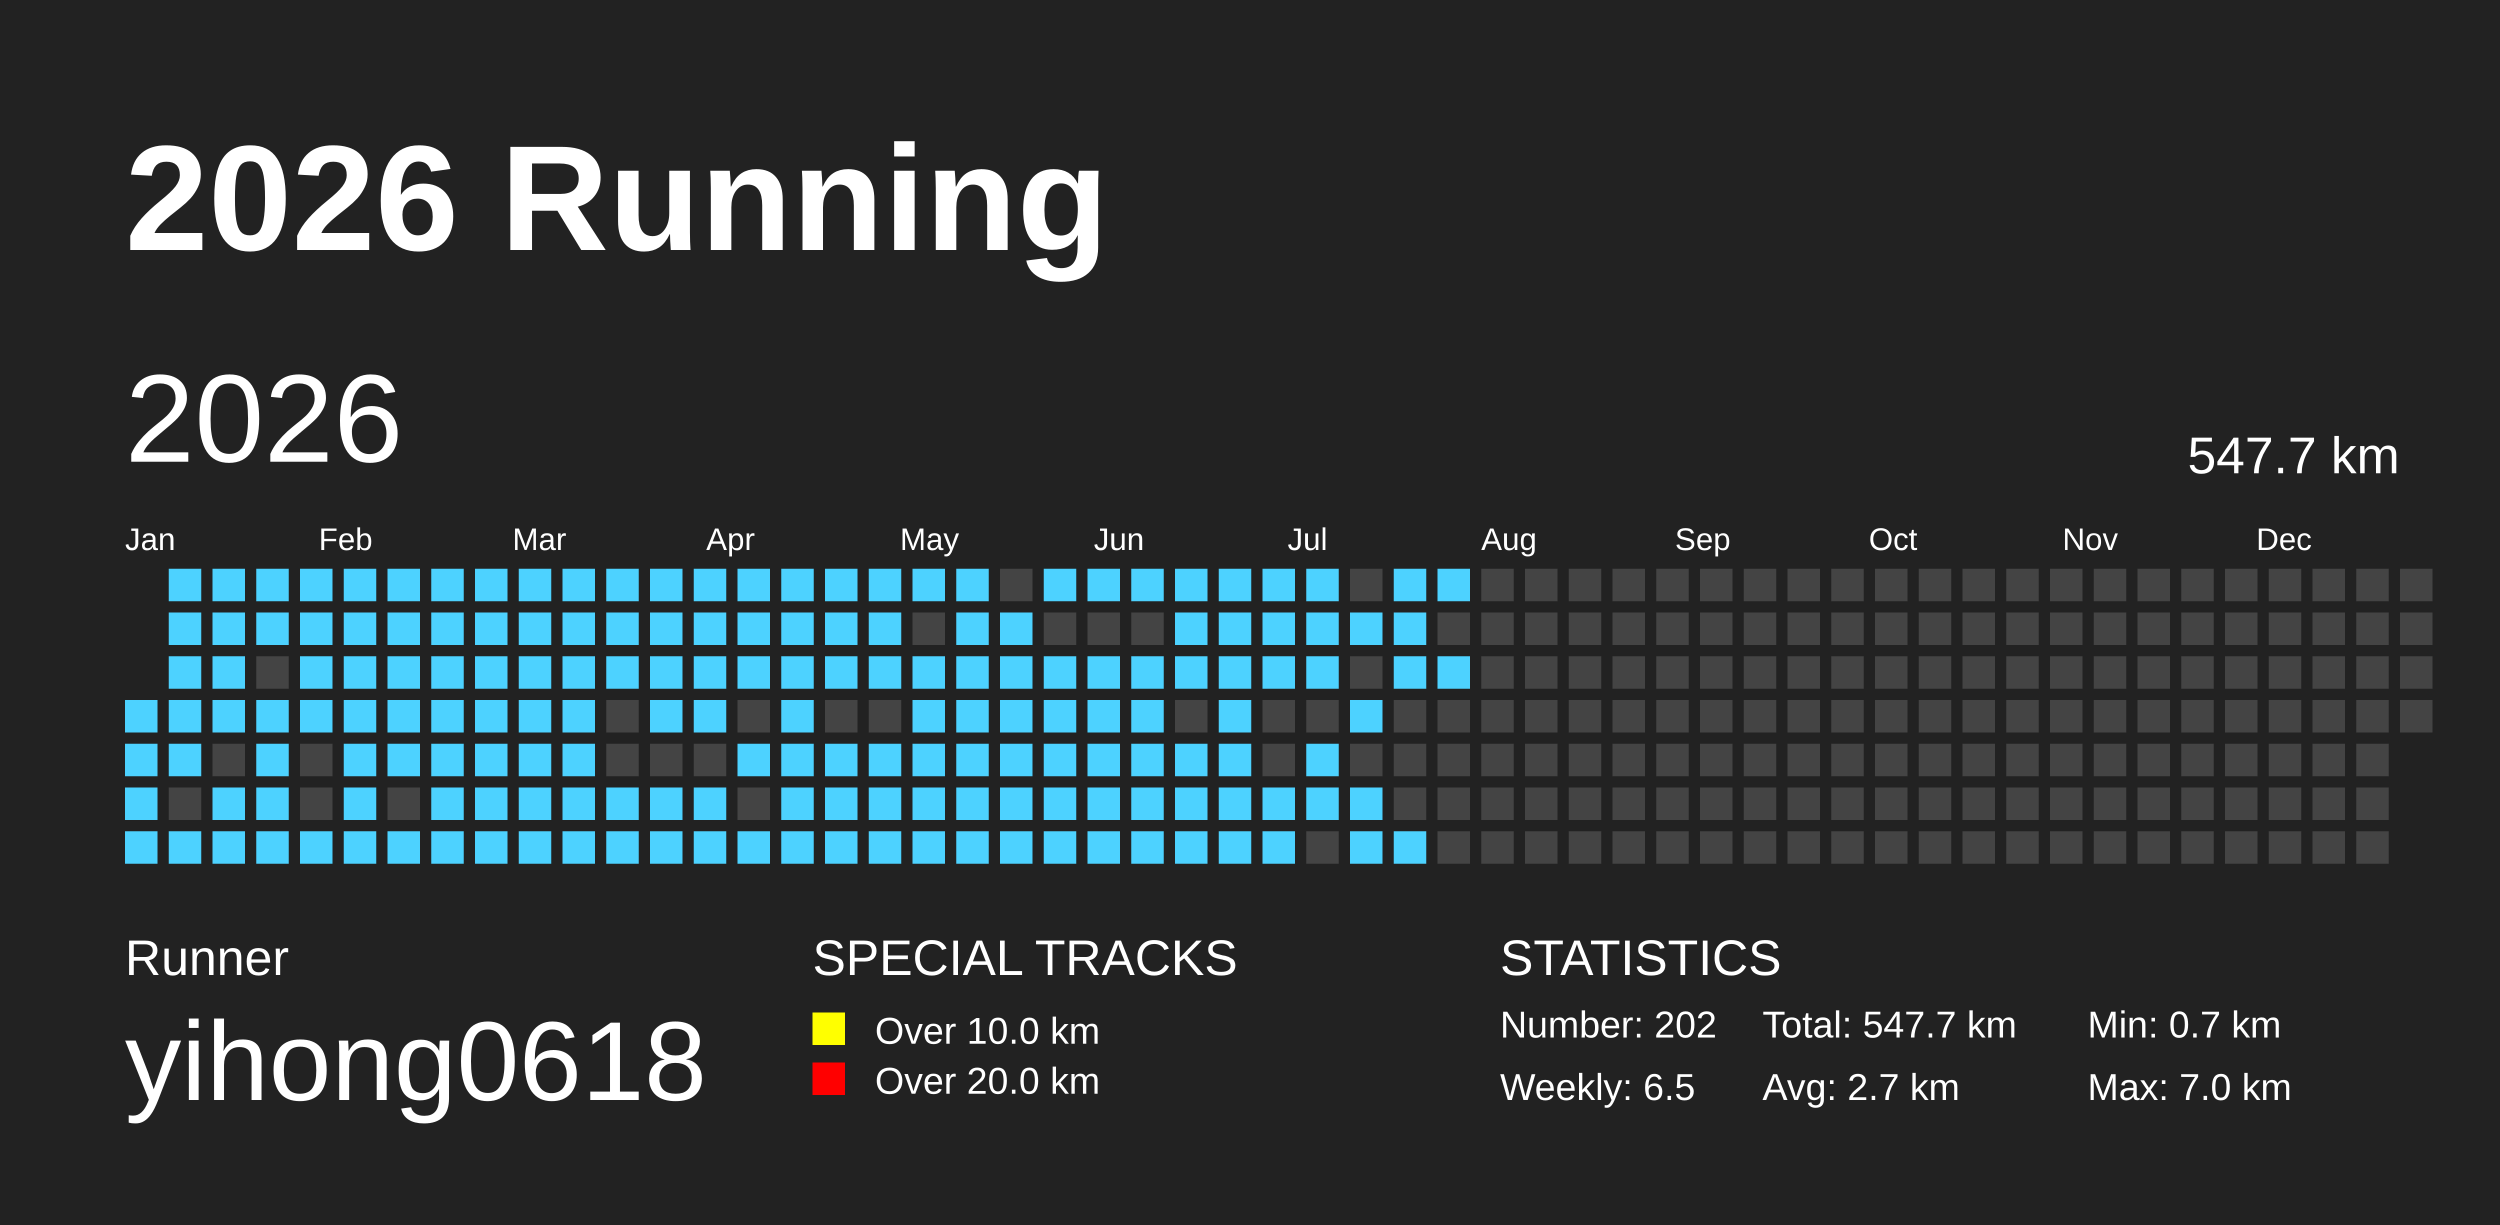
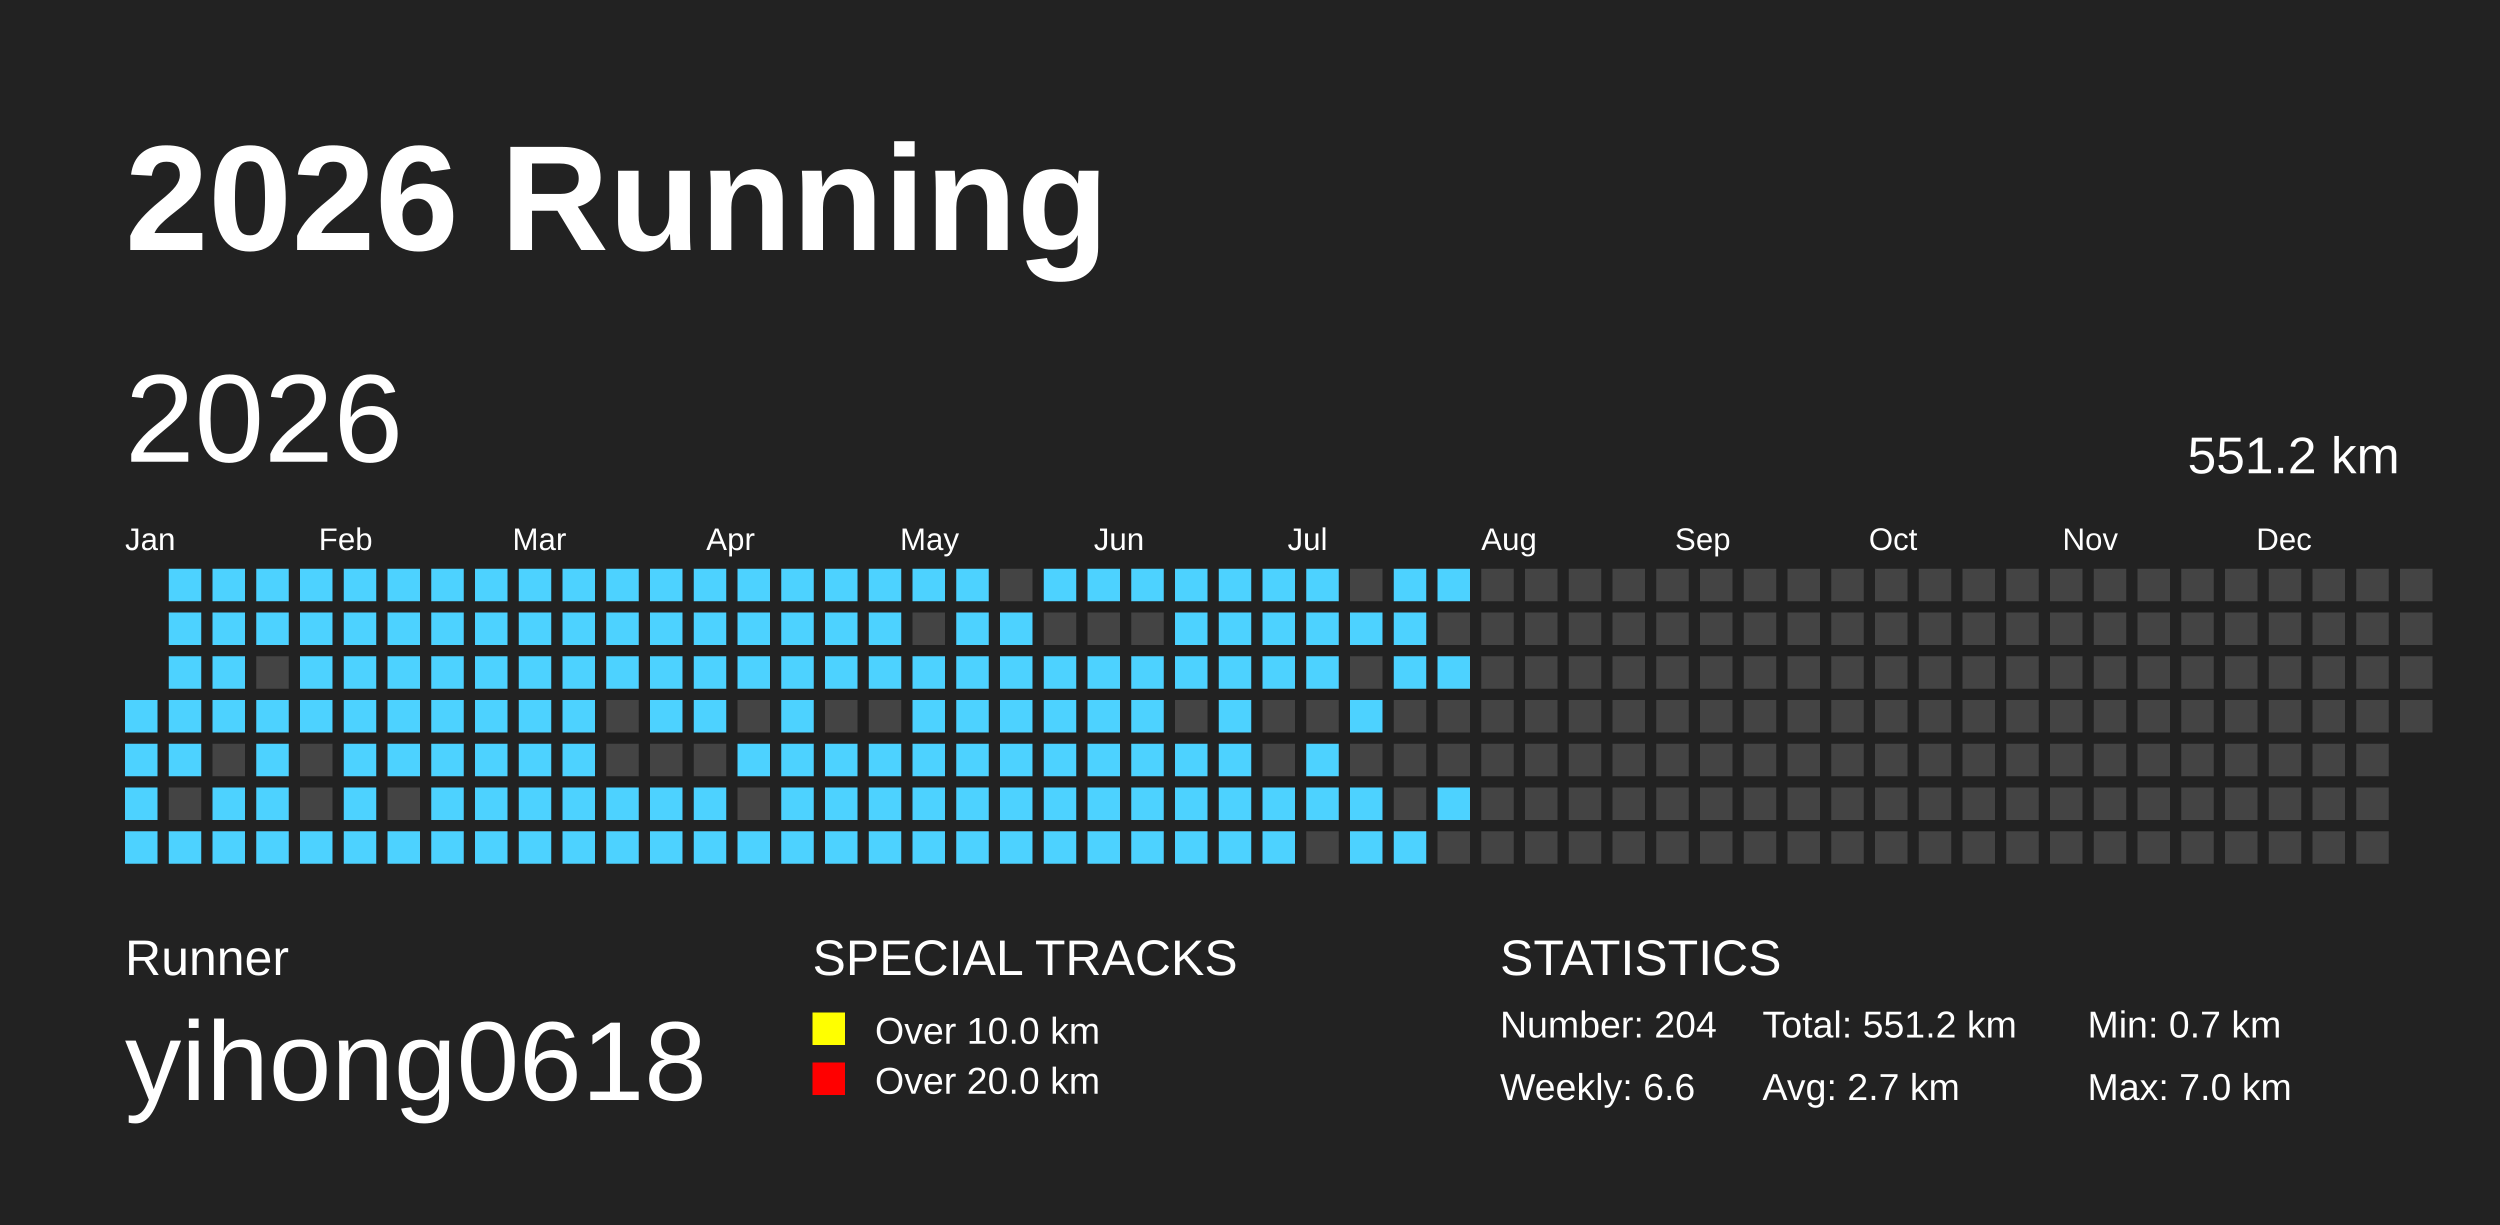
<svg xmlns="http://www.w3.org/2000/svg" baseProfile="full" height="98mm" version="1.1" viewBox="0,0,200,98" width="200mm">
  <defs />
  <rect fill="#222222" height="98" width="200" x="0" y="0" />
  <text fill="#FFFFFF" style="font-size:12px; font-family:Arial; font-weight:bold;" x="10" y="20">2026 Running</text>
  <text fill="#FFFFFF" style="font-size:4px; font-family:Arial" x="10" y="78">Runner</text>
  <text fill="#FFFFFF" style="font-size:9px; font-family:Arial" x="10" y="88">yihong0618</text>
  <text fill="#FFFFFF" style="font-size:4px; font-family:Arial" x="65" y="78">SPECIAL TRACKS</text>
  <rect fill="yellow" height="2.6" width="2.6" x="65" y="81" />
  <text fill="#FFFFFF" style="font-size:3px; font-family:Arial" x="70" y="83.5">Over 10.0 km</text>
  <rect fill="red" height="2.6" width="2.6" x="65" y="85" />
  <text fill="#FFFFFF" style="font-size:3px; font-family:Arial" x="70" y="87.5">Over 20.0 km</text>
  <text fill="#FFFFFF" style="font-size:4px; font-family:Arial" x="120" y="78">STATISTICS</text>
-   <text fill="#FFFFFF" style="font-size:3px; font-family:Arial" x="120" y="83">Number: 202</text>
-   <text fill="#FFFFFF" style="font-size:3px; font-family:Arial" x="120" y="88">Weekly: 6.5</text>
-   <text fill="#FFFFFF" style="font-size:3px; font-family:Arial" x="141" y="83">Total: 547.7 km</text>
+   <text fill="#FFFFFF" style="font-size:3px; font-family:Arial" x="120" y="83">Number: 204</text>
+   <text fill="#FFFFFF" style="font-size:3px; font-family:Arial" x="120" y="88">Weekly: 6.6</text>
+   <text fill="#FFFFFF" style="font-size:3px; font-family:Arial" x="141" y="83">Total: 551.2 km</text>
  <text fill="#FFFFFF" style="font-size:3px; font-family:Arial" x="141" y="88">Avg: 2.7 km</text>
  <text fill="#FFFFFF" style="font-size:3px; font-family:Arial" x="167" y="83">Min: 0.7 km</text>
  <text fill="#FFFFFF" style="font-size:3px; font-family:Arial" x="167" y="88">Max: 7.0 km</text>
  <text dominant-baseline="hanging" fill="#FFFFFF" style="font-size:10.0px; font-family:Arial;" x="10" y="30">2026</text>
-   <text dominant-baseline="hanging" fill="#FFFFFF" style="font-size:4.125px; font-family:Arial;" x="175" y="35">547.7 km</text>
+   <text dominant-baseline="hanging" fill="#FFFFFF" style="font-size:4.125px; font-family:Arial;" x="175" y="35">551.2 km</text>
  <text fill="#FFFFFF" style="font-size:2.5px; font-family:Arial" x="10.0" y="44">Jan</text>
  <text fill="#FFFFFF" style="font-size:2.5px; font-family:Arial" x="25.5" y="44">Feb</text>
  <text fill="#FFFFFF" style="font-size:2.5px; font-family:Arial" x="41.0" y="44">Mar</text>
  <text fill="#FFFFFF" style="font-size:2.5px; font-family:Arial" x="56.5" y="44">Apr</text>
  <text fill="#FFFFFF" style="font-size:2.5px; font-family:Arial" x="72.0" y="44">May</text>
  <text fill="#FFFFFF" style="font-size:2.5px; font-family:Arial" x="87.5" y="44">Jun</text>
  <text fill="#FFFFFF" style="font-size:2.5px; font-family:Arial" x="103.0" y="44">Jul</text>
  <text fill="#FFFFFF" style="font-size:2.5px; font-family:Arial" x="118.5" y="44">Aug</text>
  <text fill="#FFFFFF" style="font-size:2.5px; font-family:Arial" x="134.0" y="44">Sep</text>
  <text fill="#FFFFFF" style="font-size:2.5px; font-family:Arial" x="149.5" y="44">Oct</text>
  <text fill="#FFFFFF" style="font-size:2.5px; font-family:Arial" x="165.0" y="44">Nov</text>
  <text fill="#FFFFFF" style="font-size:2.5px; font-family:Arial" x="180.5" y="44">Dec</text>
  <rect fill="#4DD2FF" height="2.6" width="2.6" x="10.0" y="56.0" />
  <rect fill="#4DD2FF" height="2.6" width="2.6" x="10.0" y="59.5" />
  <rect fill="#4DD2FF" height="2.6" width="2.6" x="10.0" y="63.0" />
  <rect fill="#4DD2FF" height="2.6" width="2.6" x="10.0" y="66.5" />
  <rect fill="#4DD2FF" height="2.6" width="2.6" x="13.5" y="45.5" />
  <rect fill="#4DD2FF" height="2.6" width="2.6" x="13.5" y="49.0" />
  <rect fill="#4DD2FF" height="2.6" width="2.6" x="13.5" y="52.5" />
  <rect fill="#4DD2FF" height="2.6" width="2.6" x="13.5" y="56.0" />
  <rect fill="#4DD2FF" height="2.6" width="2.6" x="13.5" y="59.5" />
  <rect fill="#444444" height="2.6" width="2.6" x="13.5" y="63.0" />
  <rect fill="#4DD2FF" height="2.6" width="2.6" x="13.5" y="66.5" />
  <rect fill="#4DD2FF" height="2.6" width="2.6" x="17.0" y="45.5" />
  <rect fill="#4DD2FF" height="2.6" width="2.6" x="17.0" y="49.0" />
  <rect fill="#4DD2FF" height="2.6" width="2.6" x="17.0" y="52.5" />
  <rect fill="#4DD2FF" height="2.6" width="2.6" x="17.0" y="56.0" />
  <rect fill="#444444" height="2.6" width="2.6" x="17.0" y="59.5" />
  <rect fill="#4DD2FF" height="2.6" width="2.6" x="17.0" y="63.0" />
  <rect fill="#4DD2FF" height="2.6" width="2.6" x="17.0" y="66.5" />
  <rect fill="#4DD2FF" height="2.6" width="2.6" x="20.5" y="45.5" />
  <rect fill="#4DD2FF" height="2.6" width="2.6" x="20.5" y="49.0" />
  <rect fill="#444444" height="2.6" width="2.6" x="20.5" y="52.5" />
  <rect fill="#4DD2FF" height="2.6" width="2.6" x="20.5" y="56.0" />
  <rect fill="#4DD2FF" height="2.6" width="2.6" x="20.5" y="59.5" />
  <rect fill="#4DD2FF" height="2.6" width="2.6" x="20.5" y="63.0" />
  <rect fill="#4DD2FF" height="2.6" width="2.6" x="20.5" y="66.5" />
  <rect fill="#4DD2FF" height="2.6" width="2.6" x="24.0" y="45.5" />
  <rect fill="#4DD2FF" height="2.6" width="2.6" x="24.0" y="49.0" />
  <rect fill="#4DD2FF" height="2.6" width="2.6" x="24.0" y="52.5" />
  <rect fill="#4DD2FF" height="2.6" width="2.6" x="24.0" y="56.0" />
  <rect fill="#444444" height="2.6" width="2.6" x="24.0" y="59.5" />
  <rect fill="#444444" height="2.6" width="2.6" x="24.0" y="63.0" />
  <rect fill="#4DD2FF" height="2.6" width="2.6" x="24.0" y="66.5" />
  <rect fill="#4DD2FF" height="2.6" width="2.6" x="27.5" y="45.5" />
  <rect fill="#4DD2FF" height="2.6" width="2.6" x="27.5" y="49.0" />
  <rect fill="#4DD2FF" height="2.6" width="2.6" x="27.5" y="52.5" />
  <rect fill="#4DD2FF" height="2.6" width="2.6" x="27.5" y="56.0" />
  <rect fill="#4DD2FF" height="2.6" width="2.6" x="27.5" y="59.5" />
  <rect fill="#4DD2FF" height="2.6" width="2.6" x="27.5" y="63.0" />
  <rect fill="#4DD2FF" height="2.6" width="2.6" x="27.5" y="66.5" />
  <rect fill="#4DD2FF" height="2.6" width="2.6" x="31.0" y="45.5" />
  <rect fill="#4DD2FF" height="2.6" width="2.6" x="31.0" y="49.0" />
  <rect fill="#4DD2FF" height="2.6" width="2.6" x="31.0" y="52.5" />
  <rect fill="#4DD2FF" height="2.6" width="2.6" x="31.0" y="56.0" />
  <rect fill="#4DD2FF" height="2.6" width="2.6" x="31.0" y="59.5" />
  <rect fill="#444444" height="2.6" width="2.6" x="31.0" y="63.0" />
  <rect fill="#4DD2FF" height="2.6" width="2.6" x="31.0" y="66.5" />
  <rect fill="#4DD2FF" height="2.6" width="2.6" x="34.5" y="45.5" />
  <rect fill="#4DD2FF" height="2.6" width="2.6" x="34.5" y="49.0" />
  <rect fill="#4DD2FF" height="2.6" width="2.6" x="34.5" y="52.5" />
  <rect fill="#4DD2FF" height="2.6" width="2.6" x="34.5" y="56.0" />
  <rect fill="#4DD2FF" height="2.6" width="2.6" x="34.5" y="59.5" />
  <rect fill="#4DD2FF" height="2.6" width="2.6" x="34.5" y="63.0" />
  <rect fill="#4DD2FF" height="2.6" width="2.6" x="34.5" y="66.5" />
  <rect fill="#4DD2FF" height="2.6" width="2.6" x="38.0" y="45.5" />
  <rect fill="#4DD2FF" height="2.6" width="2.6" x="38.0" y="49.0" />
  <rect fill="#4DD2FF" height="2.6" width="2.6" x="38.0" y="52.5" />
  <rect fill="#4DD2FF" height="2.6" width="2.6" x="38.0" y="56.0" />
  <rect fill="#4DD2FF" height="2.6" width="2.6" x="38.0" y="59.5" />
  <rect fill="#4DD2FF" height="2.6" width="2.6" x="38.0" y="63.0" />
  <rect fill="#4DD2FF" height="2.6" width="2.6" x="38.0" y="66.5" />
  <rect fill="#4DD2FF" height="2.6" width="2.6" x="41.5" y="45.5" />
  <rect fill="#4DD2FF" height="2.6" width="2.6" x="41.5" y="49.0" />
  <rect fill="#4DD2FF" height="2.6" width="2.6" x="41.5" y="52.5" />
  <rect fill="#4DD2FF" height="2.6" width="2.6" x="41.5" y="56.0" />
  <rect fill="#4DD2FF" height="2.6" width="2.6" x="41.5" y="59.5" />
  <rect fill="#4DD2FF" height="2.6" width="2.6" x="41.5" y="63.0" />
  <rect fill="#4DD2FF" height="2.6" width="2.6" x="41.5" y="66.5" />
  <rect fill="#4DD2FF" height="2.6" width="2.6" x="45.0" y="45.5" />
  <rect fill="#4DD2FF" height="2.6" width="2.6" x="45.0" y="49.0" />
  <rect fill="#4DD2FF" height="2.6" width="2.6" x="45.0" y="52.5" />
  <rect fill="#4DD2FF" height="2.6" width="2.6" x="45.0" y="56.0" />
  <rect fill="#4DD2FF" height="2.6" width="2.6" x="45.0" y="59.5" />
  <rect fill="#4DD2FF" height="2.6" width="2.6" x="45.0" y="63.0" />
  <rect fill="#4DD2FF" height="2.6" width="2.6" x="45.0" y="66.5" />
  <rect fill="#4DD2FF" height="2.6" width="2.6" x="48.5" y="45.5" />
  <rect fill="#4DD2FF" height="2.6" width="2.6" x="48.5" y="49.0" />
  <rect fill="#4DD2FF" height="2.6" width="2.6" x="48.5" y="52.5" />
  <rect fill="#444444" height="2.6" width="2.6" x="48.5" y="56.0" />
  <rect fill="#444444" height="2.6" width="2.6" x="48.5" y="59.5" />
  <rect fill="#4DD2FF" height="2.6" width="2.6" x="48.5" y="63.0" />
  <rect fill="#4DD2FF" height="2.6" width="2.6" x="48.5" y="66.5" />
  <rect fill="#4DD2FF" height="2.6" width="2.6" x="52.0" y="45.5" />
  <rect fill="#4DD2FF" height="2.6" width="2.6" x="52.0" y="49.0" />
  <rect fill="#4DD2FF" height="2.6" width="2.6" x="52.0" y="52.5" />
  <rect fill="#4DD2FF" height="2.6" width="2.6" x="52.0" y="56.0" />
  <rect fill="#444444" height="2.6" width="2.6" x="52.0" y="59.5" />
  <rect fill="#4DD2FF" height="2.6" width="2.6" x="52.0" y="63.0" />
  <rect fill="#4DD2FF" height="2.6" width="2.6" x="52.0" y="66.5" />
  <rect fill="#4DD2FF" height="2.6" width="2.6" x="55.5" y="45.5" />
  <rect fill="#4DD2FF" height="2.6" width="2.6" x="55.5" y="49.0" />
  <rect fill="#4DD2FF" height="2.6" width="2.6" x="55.5" y="52.5" />
  <rect fill="#4DD2FF" height="2.6" width="2.6" x="55.5" y="56.0" />
  <rect fill="#444444" height="2.6" width="2.6" x="55.5" y="59.5" />
  <rect fill="#4DD2FF" height="2.6" width="2.6" x="55.5" y="63.0" />
  <rect fill="#4DD2FF" height="2.6" width="2.6" x="55.5" y="66.5" />
  <rect fill="#4DD2FF" height="2.6" width="2.6" x="59.0" y="45.5" />
  <rect fill="#4DD2FF" height="2.6" width="2.6" x="59.0" y="49.0" />
  <rect fill="#4DD2FF" height="2.6" width="2.6" x="59.0" y="52.5" />
  <rect fill="#444444" height="2.6" width="2.6" x="59.0" y="56.0" />
  <rect fill="#4DD2FF" height="2.6" width="2.6" x="59.0" y="59.5" />
  <rect fill="#444444" height="2.6" width="2.6" x="59.0" y="63.0" />
  <rect fill="#4DD2FF" height="2.6" width="2.6" x="59.0" y="66.5" />
  <rect fill="#4DD2FF" height="2.6" width="2.6" x="62.5" y="45.5" />
  <rect fill="#4DD2FF" height="2.6" width="2.6" x="62.5" y="49.0" />
  <rect fill="#4DD2FF" height="2.6" width="2.6" x="62.5" y="52.5" />
  <rect fill="#4DD2FF" height="2.6" width="2.6" x="62.5" y="56.0" />
  <rect fill="#4DD2FF" height="2.6" width="2.6" x="62.5" y="59.5" />
  <rect fill="#4DD2FF" height="2.6" width="2.6" x="62.5" y="63.0" />
  <rect fill="#4DD2FF" height="2.6" width="2.6" x="62.5" y="66.5" />
  <rect fill="#4DD2FF" height="2.6" width="2.6" x="66.0" y="45.5" />
  <rect fill="#4DD2FF" height="2.6" width="2.6" x="66.0" y="49.0" />
  <rect fill="#4DD2FF" height="2.6" width="2.6" x="66.0" y="52.5" />
  <rect fill="#444444" height="2.6" width="2.6" x="66.0" y="56.0" />
  <rect fill="#4DD2FF" height="2.6" width="2.6" x="66.0" y="59.5" />
  <rect fill="#4DD2FF" height="2.6" width="2.6" x="66.0" y="63.0" />
  <rect fill="#4DD2FF" height="2.6" width="2.6" x="66.0" y="66.5" />
  <rect fill="#4DD2FF" height="2.6" width="2.6" x="69.5" y="45.5" />
  <rect fill="#4DD2FF" height="2.6" width="2.6" x="69.5" y="49.0" />
  <rect fill="#4DD2FF" height="2.6" width="2.6" x="69.5" y="52.5" />
  <rect fill="#444444" height="2.6" width="2.6" x="69.5" y="56.0" />
  <rect fill="#4DD2FF" height="2.6" width="2.6" x="69.5" y="59.5" />
  <rect fill="#4DD2FF" height="2.6" width="2.6" x="69.5" y="63.0" />
  <rect fill="#4DD2FF" height="2.6" width="2.6" x="69.5" y="66.5" />
  <rect fill="#4DD2FF" height="2.6" width="2.6" x="73.0" y="45.5" />
  <rect fill="#444444" height="2.6" width="2.6" x="73.0" y="49.0" />
  <rect fill="#4DD2FF" height="2.6" width="2.6" x="73.0" y="52.5" />
  <rect fill="#4DD2FF" height="2.6" width="2.6" x="73.0" y="56.0" />
  <rect fill="#4DD2FF" height="2.6" width="2.6" x="73.0" y="59.5" />
  <rect fill="#4DD2FF" height="2.6" width="2.6" x="73.0" y="63.0" />
  <rect fill="#4DD2FF" height="2.6" width="2.6" x="73.0" y="66.5" />
  <rect fill="#4DD2FF" height="2.6" width="2.6" x="76.5" y="45.5" />
  <rect fill="#4DD2FF" height="2.6" width="2.6" x="76.5" y="49.0" />
  <rect fill="#4DD2FF" height="2.6" width="2.6" x="76.5" y="52.5" />
  <rect fill="#4DD2FF" height="2.6" width="2.6" x="76.5" y="56.0" />
  <rect fill="#4DD2FF" height="2.6" width="2.6" x="76.5" y="59.5" />
  <rect fill="#4DD2FF" height="2.6" width="2.6" x="76.5" y="63.0" />
  <rect fill="#4DD2FF" height="2.6" width="2.6" x="76.5" y="66.5" />
  <rect fill="#444444" height="2.6" width="2.6" x="80.0" y="45.5" />
  <rect fill="#4DD2FF" height="2.6" width="2.6" x="80.0" y="49.0" />
  <rect fill="#4DD2FF" height="2.6" width="2.6" x="80.0" y="52.5" />
  <rect fill="#4DD2FF" height="2.6" width="2.6" x="80.0" y="56.0" />
  <rect fill="#4DD2FF" height="2.6" width="2.6" x="80.0" y="59.5" />
  <rect fill="#4DD2FF" height="2.6" width="2.6" x="80.0" y="63.0" />
  <rect fill="#4DD2FF" height="2.6" width="2.6" x="80.0" y="66.5" />
  <rect fill="#4DD2FF" height="2.6" width="2.6" x="83.5" y="45.5" />
  <rect fill="#444444" height="2.6" width="2.6" x="83.5" y="49.0" />
  <rect fill="#4DD2FF" height="2.6" width="2.6" x="83.5" y="52.5" />
  <rect fill="#4DD2FF" height="2.6" width="2.6" x="83.5" y="56.0" />
  <rect fill="#4DD2FF" height="2.6" width="2.6" x="83.5" y="59.5" />
  <rect fill="#4DD2FF" height="2.6" width="2.6" x="83.5" y="63.0" />
  <rect fill="#4DD2FF" height="2.6" width="2.6" x="83.5" y="66.5" />
  <rect fill="#4DD2FF" height="2.6" width="2.6" x="87.0" y="45.5" />
  <rect fill="#444444" height="2.6" width="2.6" x="87.0" y="49.0" />
  <rect fill="#4DD2FF" height="2.6" width="2.6" x="87.0" y="52.5" />
  <rect fill="#4DD2FF" height="2.6" width="2.6" x="87.0" y="56.0" />
  <rect fill="#4DD2FF" height="2.6" width="2.6" x="87.0" y="59.5" />
  <rect fill="#4DD2FF" height="2.6" width="2.6" x="87.0" y="63.0" />
  <rect fill="#4DD2FF" height="2.6" width="2.6" x="87.0" y="66.5" />
  <rect fill="#4DD2FF" height="2.6" width="2.6" x="90.5" y="45.5" />
  <rect fill="#444444" height="2.6" width="2.6" x="90.5" y="49.0" />
  <rect fill="#4DD2FF" height="2.6" width="2.6" x="90.5" y="52.5" />
  <rect fill="#4DD2FF" height="2.6" width="2.6" x="90.5" y="56.0" />
  <rect fill="#4DD2FF" height="2.6" width="2.6" x="90.5" y="59.5" />
  <rect fill="#4DD2FF" height="2.6" width="2.6" x="90.5" y="63.0" />
  <rect fill="#4DD2FF" height="2.6" width="2.6" x="90.5" y="66.5" />
  <rect fill="#4DD2FF" height="2.6" width="2.6" x="94.0" y="45.5" />
  <rect fill="#4DD2FF" height="2.6" width="2.6" x="94.0" y="49.0" />
  <rect fill="#4DD2FF" height="2.6" width="2.6" x="94.0" y="52.5" />
  <rect fill="#444444" height="2.6" width="2.6" x="94.0" y="56.0" />
  <rect fill="#4DD2FF" height="2.6" width="2.6" x="94.0" y="59.5" />
  <rect fill="#4DD2FF" height="2.6" width="2.6" x="94.0" y="63.0" />
  <rect fill="#4DD2FF" height="2.6" width="2.6" x="94.0" y="66.5" />
  <rect fill="#4DD2FF" height="2.6" width="2.6" x="97.5" y="45.5" />
  <rect fill="#4DD2FF" height="2.6" width="2.6" x="97.5" y="49.0" />
  <rect fill="#4DD2FF" height="2.6" width="2.6" x="97.5" y="52.5" />
  <rect fill="#4DD2FF" height="2.6" width="2.6" x="97.5" y="56.0" />
  <rect fill="#4DD2FF" height="2.6" width="2.6" x="97.5" y="59.5" />
  <rect fill="#4DD2FF" height="2.6" width="2.6" x="97.5" y="63.0" />
  <rect fill="#4DD2FF" height="2.6" width="2.6" x="97.5" y="66.5" />
  <rect fill="#4DD2FF" height="2.6" width="2.6" x="101.0" y="45.5" />
  <rect fill="#4DD2FF" height="2.6" width="2.6" x="101.0" y="49.0" />
  <rect fill="#4DD2FF" height="2.6" width="2.6" x="101.0" y="52.5" />
  <rect fill="#444444" height="2.6" width="2.6" x="101.0" y="56.0" />
  <rect fill="#444444" height="2.6" width="2.6" x="101.0" y="59.5" />
  <rect fill="#4DD2FF" height="2.6" width="2.6" x="101.0" y="63.0" />
  <rect fill="#4DD2FF" height="2.6" width="2.6" x="101.0" y="66.5" />
  <rect fill="#4DD2FF" height="2.6" width="2.6" x="104.5" y="45.5" />
  <rect fill="#4DD2FF" height="2.6" width="2.6" x="104.5" y="49.0" />
  <rect fill="#4DD2FF" height="2.6" width="2.6" x="104.5" y="52.5" />
  <rect fill="#444444" height="2.6" width="2.6" x="104.5" y="56.0" />
  <rect fill="#4DD2FF" height="2.6" width="2.6" x="104.5" y="59.5" />
  <rect fill="#4DD2FF" height="2.6" width="2.6" x="104.5" y="63.0" />
  <rect fill="#444444" height="2.6" width="2.6" x="104.5" y="66.5" />
  <rect fill="#444444" height="2.6" width="2.6" x="108.0" y="45.5" />
  <rect fill="#4DD2FF" height="2.6" width="2.6" x="108.0" y="49.0" />
  <rect fill="#444444" height="2.6" width="2.6" x="108.0" y="52.5" />
  <rect fill="#4DD2FF" height="2.6" width="2.6" x="108.0" y="56.0" />
  <rect fill="#444444" height="2.6" width="2.6" x="108.0" y="59.5" />
  <rect fill="#4DD2FF" height="2.6" width="2.6" x="108.0" y="63.0" />
  <rect fill="#4DD2FF" height="2.6" width="2.6" x="108.0" y="66.5" />
  <rect fill="#4DD2FF" height="2.6" width="2.6" x="111.5" y="45.5" />
  <rect fill="#4DD2FF" height="2.6" width="2.6" x="111.5" y="49.0" />
  <rect fill="#4DD2FF" height="2.6" width="2.6" x="111.5" y="52.5" />
  <rect fill="#444444" height="2.6" width="2.6" x="111.5" y="56.0" />
  <rect fill="#444444" height="2.6" width="2.6" x="111.5" y="59.5" />
  <rect fill="#444444" height="2.6" width="2.6" x="111.5" y="63.0" />
  <rect fill="#4DD2FF" height="2.6" width="2.6" x="111.5" y="66.5" />
  <rect fill="#4DD2FF" height="2.6" width="2.6" x="115.0" y="45.5" />
  <rect fill="#444444" height="2.6" width="2.6" x="115.0" y="49.0" />
  <rect fill="#4DD2FF" height="2.6" width="2.6" x="115.0" y="52.5" />
  <rect fill="#444444" height="2.6" width="2.6" x="115.0" y="56.0" />
  <rect fill="#444444" height="2.6" width="2.6" x="115.0" y="59.5" />
-   <rect fill="#444444" height="2.6" width="2.6" x="115.0" y="63.0" />
+   <rect fill="#4DD2FF" height="2.6" width="2.6" x="115.0" y="63.0" />
  <rect fill="#444444" height="2.6" width="2.6" x="115.0" y="66.5" />
  <rect fill="#444444" height="2.6" width="2.6" x="118.5" y="45.5" />
  <rect fill="#444444" height="2.6" width="2.6" x="118.5" y="49.0" />
  <rect fill="#444444" height="2.6" width="2.6" x="118.5" y="52.5" />
  <rect fill="#444444" height="2.6" width="2.6" x="118.5" y="56.0" />
  <rect fill="#444444" height="2.6" width="2.6" x="118.5" y="59.5" />
  <rect fill="#444444" height="2.6" width="2.6" x="118.5" y="63.0" />
  <rect fill="#444444" height="2.6" width="2.6" x="118.5" y="66.5" />
  <rect fill="#444444" height="2.6" width="2.6" x="122.0" y="45.5" />
  <rect fill="#444444" height="2.6" width="2.6" x="122.0" y="49.0" />
  <rect fill="#444444" height="2.6" width="2.6" x="122.0" y="52.5" />
  <rect fill="#444444" height="2.6" width="2.6" x="122.0" y="56.0" />
  <rect fill="#444444" height="2.6" width="2.6" x="122.0" y="59.5" />
  <rect fill="#444444" height="2.6" width="2.6" x="122.0" y="63.0" />
  <rect fill="#444444" height="2.6" width="2.6" x="122.0" y="66.5" />
  <rect fill="#444444" height="2.6" width="2.6" x="125.5" y="45.5" />
  <rect fill="#444444" height="2.6" width="2.6" x="125.5" y="49.0" />
  <rect fill="#444444" height="2.6" width="2.6" x="125.5" y="52.5" />
  <rect fill="#444444" height="2.6" width="2.6" x="125.5" y="56.0" />
  <rect fill="#444444" height="2.6" width="2.6" x="125.5" y="59.5" />
  <rect fill="#444444" height="2.6" width="2.6" x="125.5" y="63.0" />
  <rect fill="#444444" height="2.6" width="2.6" x="125.5" y="66.5" />
  <rect fill="#444444" height="2.6" width="2.6" x="129.0" y="45.5" />
  <rect fill="#444444" height="2.6" width="2.6" x="129.0" y="49.0" />
  <rect fill="#444444" height="2.6" width="2.6" x="129.0" y="52.5" />
  <rect fill="#444444" height="2.6" width="2.6" x="129.0" y="56.0" />
  <rect fill="#444444" height="2.6" width="2.6" x="129.0" y="59.5" />
  <rect fill="#444444" height="2.6" width="2.6" x="129.0" y="63.0" />
  <rect fill="#444444" height="2.6" width="2.6" x="129.0" y="66.5" />
  <rect fill="#444444" height="2.6" width="2.6" x="132.5" y="45.5" />
  <rect fill="#444444" height="2.6" width="2.6" x="132.5" y="49.0" />
  <rect fill="#444444" height="2.6" width="2.6" x="132.5" y="52.5" />
  <rect fill="#444444" height="2.6" width="2.6" x="132.5" y="56.0" />
  <rect fill="#444444" height="2.6" width="2.6" x="132.5" y="59.5" />
  <rect fill="#444444" height="2.6" width="2.6" x="132.5" y="63.0" />
  <rect fill="#444444" height="2.6" width="2.6" x="132.5" y="66.5" />
  <rect fill="#444444" height="2.6" width="2.6" x="136.0" y="45.5" />
  <rect fill="#444444" height="2.6" width="2.6" x="136.0" y="49.0" />
  <rect fill="#444444" height="2.6" width="2.6" x="136.0" y="52.5" />
  <rect fill="#444444" height="2.6" width="2.6" x="136.0" y="56.0" />
  <rect fill="#444444" height="2.6" width="2.6" x="136.0" y="59.5" />
  <rect fill="#444444" height="2.6" width="2.6" x="136.0" y="63.0" />
  <rect fill="#444444" height="2.6" width="2.6" x="136.0" y="66.5" />
  <rect fill="#444444" height="2.6" width="2.6" x="139.5" y="45.5" />
  <rect fill="#444444" height="2.6" width="2.6" x="139.5" y="49.0" />
  <rect fill="#444444" height="2.6" width="2.6" x="139.5" y="52.5" />
  <rect fill="#444444" height="2.6" width="2.6" x="139.5" y="56.0" />
  <rect fill="#444444" height="2.6" width="2.6" x="139.5" y="59.5" />
  <rect fill="#444444" height="2.6" width="2.6" x="139.5" y="63.0" />
  <rect fill="#444444" height="2.6" width="2.6" x="139.5" y="66.5" />
  <rect fill="#444444" height="2.6" width="2.6" x="143.0" y="45.5" />
  <rect fill="#444444" height="2.6" width="2.6" x="143.0" y="49.0" />
  <rect fill="#444444" height="2.6" width="2.6" x="143.0" y="52.5" />
  <rect fill="#444444" height="2.6" width="2.6" x="143.0" y="56.0" />
  <rect fill="#444444" height="2.6" width="2.6" x="143.0" y="59.5" />
  <rect fill="#444444" height="2.6" width="2.6" x="143.0" y="63.0" />
  <rect fill="#444444" height="2.6" width="2.6" x="143.0" y="66.5" />
  <rect fill="#444444" height="2.6" width="2.6" x="146.5" y="45.5" />
  <rect fill="#444444" height="2.6" width="2.6" x="146.5" y="49.0" />
  <rect fill="#444444" height="2.6" width="2.6" x="146.5" y="52.5" />
  <rect fill="#444444" height="2.6" width="2.6" x="146.5" y="56.0" />
  <rect fill="#444444" height="2.6" width="2.6" x="146.5" y="59.5" />
  <rect fill="#444444" height="2.6" width="2.6" x="146.5" y="63.0" />
  <rect fill="#444444" height="2.6" width="2.6" x="146.5" y="66.5" />
  <rect fill="#444444" height="2.6" width="2.6" x="150.0" y="45.5" />
  <rect fill="#444444" height="2.6" width="2.6" x="150.0" y="49.0" />
  <rect fill="#444444" height="2.6" width="2.6" x="150.0" y="52.5" />
  <rect fill="#444444" height="2.6" width="2.6" x="150.0" y="56.0" />
  <rect fill="#444444" height="2.6" width="2.6" x="150.0" y="59.5" />
  <rect fill="#444444" height="2.6" width="2.6" x="150.0" y="63.0" />
  <rect fill="#444444" height="2.6" width="2.6" x="150.0" y="66.5" />
  <rect fill="#444444" height="2.6" width="2.6" x="153.5" y="45.5" />
  <rect fill="#444444" height="2.6" width="2.6" x="153.5" y="49.0" />
  <rect fill="#444444" height="2.6" width="2.6" x="153.5" y="52.5" />
  <rect fill="#444444" height="2.6" width="2.6" x="153.5" y="56.0" />
  <rect fill="#444444" height="2.6" width="2.6" x="153.5" y="59.5" />
  <rect fill="#444444" height="2.6" width="2.6" x="153.5" y="63.0" />
  <rect fill="#444444" height="2.6" width="2.6" x="153.5" y="66.5" />
  <rect fill="#444444" height="2.6" width="2.6" x="157.0" y="45.5" />
  <rect fill="#444444" height="2.6" width="2.6" x="157.0" y="49.0" />
  <rect fill="#444444" height="2.6" width="2.6" x="157.0" y="52.5" />
  <rect fill="#444444" height="2.6" width="2.6" x="157.0" y="56.0" />
  <rect fill="#444444" height="2.6" width="2.6" x="157.0" y="59.5" />
  <rect fill="#444444" height="2.6" width="2.6" x="157.0" y="63.0" />
  <rect fill="#444444" height="2.6" width="2.6" x="157.0" y="66.5" />
  <rect fill="#444444" height="2.6" width="2.6" x="160.5" y="45.5" />
  <rect fill="#444444" height="2.6" width="2.6" x="160.5" y="49.0" />
  <rect fill="#444444" height="2.6" width="2.6" x="160.5" y="52.5" />
  <rect fill="#444444" height="2.6" width="2.6" x="160.5" y="56.0" />
  <rect fill="#444444" height="2.6" width="2.6" x="160.5" y="59.5" />
  <rect fill="#444444" height="2.6" width="2.6" x="160.5" y="63.0" />
  <rect fill="#444444" height="2.6" width="2.6" x="160.5" y="66.5" />
  <rect fill="#444444" height="2.6" width="2.6" x="164.0" y="45.5" />
  <rect fill="#444444" height="2.6" width="2.6" x="164.0" y="49.0" />
  <rect fill="#444444" height="2.6" width="2.6" x="164.0" y="52.5" />
  <rect fill="#444444" height="2.6" width="2.6" x="164.0" y="56.0" />
  <rect fill="#444444" height="2.6" width="2.6" x="164.0" y="59.5" />
  <rect fill="#444444" height="2.6" width="2.6" x="164.0" y="63.0" />
  <rect fill="#444444" height="2.6" width="2.6" x="164.0" y="66.5" />
  <rect fill="#444444" height="2.6" width="2.6" x="167.5" y="45.5" />
  <rect fill="#444444" height="2.6" width="2.6" x="167.5" y="49.0" />
  <rect fill="#444444" height="2.6" width="2.6" x="167.5" y="52.5" />
  <rect fill="#444444" height="2.6" width="2.6" x="167.5" y="56.0" />
  <rect fill="#444444" height="2.6" width="2.6" x="167.5" y="59.5" />
  <rect fill="#444444" height="2.6" width="2.6" x="167.5" y="63.0" />
  <rect fill="#444444" height="2.6" width="2.6" x="167.5" y="66.5" />
  <rect fill="#444444" height="2.6" width="2.6" x="171.0" y="45.5" />
  <rect fill="#444444" height="2.6" width="2.6" x="171.0" y="49.0" />
  <rect fill="#444444" height="2.6" width="2.6" x="171.0" y="52.5" />
  <rect fill="#444444" height="2.6" width="2.6" x="171.0" y="56.0" />
  <rect fill="#444444" height="2.6" width="2.6" x="171.0" y="59.5" />
  <rect fill="#444444" height="2.6" width="2.6" x="171.0" y="63.0" />
  <rect fill="#444444" height="2.6" width="2.6" x="171.0" y="66.5" />
  <rect fill="#444444" height="2.6" width="2.6" x="174.5" y="45.5" />
  <rect fill="#444444" height="2.6" width="2.6" x="174.5" y="49.0" />
  <rect fill="#444444" height="2.6" width="2.6" x="174.5" y="52.5" />
  <rect fill="#444444" height="2.6" width="2.6" x="174.5" y="56.0" />
  <rect fill="#444444" height="2.6" width="2.6" x="174.5" y="59.5" />
  <rect fill="#444444" height="2.6" width="2.6" x="174.5" y="63.0" />
  <rect fill="#444444" height="2.6" width="2.6" x="174.5" y="66.5" />
  <rect fill="#444444" height="2.6" width="2.6" x="178.0" y="45.5" />
  <rect fill="#444444" height="2.6" width="2.6" x="178.0" y="49.0" />
  <rect fill="#444444" height="2.6" width="2.6" x="178.0" y="52.5" />
  <rect fill="#444444" height="2.6" width="2.6" x="178.0" y="56.0" />
  <rect fill="#444444" height="2.6" width="2.6" x="178.0" y="59.5" />
  <rect fill="#444444" height="2.6" width="2.6" x="178.0" y="63.0" />
  <rect fill="#444444" height="2.6" width="2.6" x="178.0" y="66.5" />
  <rect fill="#444444" height="2.6" width="2.6" x="181.5" y="45.5" />
  <rect fill="#444444" height="2.6" width="2.6" x="181.5" y="49.0" />
  <rect fill="#444444" height="2.6" width="2.6" x="181.5" y="52.5" />
  <rect fill="#444444" height="2.6" width="2.6" x="181.5" y="56.0" />
  <rect fill="#444444" height="2.6" width="2.6" x="181.5" y="59.5" />
  <rect fill="#444444" height="2.6" width="2.6" x="181.5" y="63.0" />
  <rect fill="#444444" height="2.6" width="2.6" x="181.5" y="66.5" />
  <rect fill="#444444" height="2.6" width="2.6" x="185.0" y="45.5" />
  <rect fill="#444444" height="2.6" width="2.6" x="185.0" y="49.0" />
  <rect fill="#444444" height="2.6" width="2.6" x="185.0" y="52.5" />
  <rect fill="#444444" height="2.6" width="2.6" x="185.0" y="56.0" />
  <rect fill="#444444" height="2.6" width="2.6" x="185.0" y="59.5" />
  <rect fill="#444444" height="2.6" width="2.6" x="185.0" y="63.0" />
  <rect fill="#444444" height="2.6" width="2.6" x="185.0" y="66.5" />
  <rect fill="#444444" height="2.6" width="2.6" x="188.5" y="45.5" />
  <rect fill="#444444" height="2.6" width="2.6" x="188.5" y="49.0" />
  <rect fill="#444444" height="2.6" width="2.6" x="188.5" y="52.5" />
  <rect fill="#444444" height="2.6" width="2.6" x="188.5" y="56.0" />
  <rect fill="#444444" height="2.6" width="2.6" x="188.5" y="59.5" />
  <rect fill="#444444" height="2.6" width="2.6" x="188.5" y="63.0" />
  <rect fill="#444444" height="2.6" width="2.6" x="188.5" y="66.5" />
  <rect fill="#444444" height="2.6" width="2.6" x="192.0" y="45.5" />
  <rect fill="#444444" height="2.6" width="2.6" x="192.0" y="49.0" />
  <rect fill="#444444" height="2.6" width="2.6" x="192.0" y="52.5" />
  <rect fill="#444444" height="2.6" width="2.6" x="192.0" y="56.0" />
</svg>
